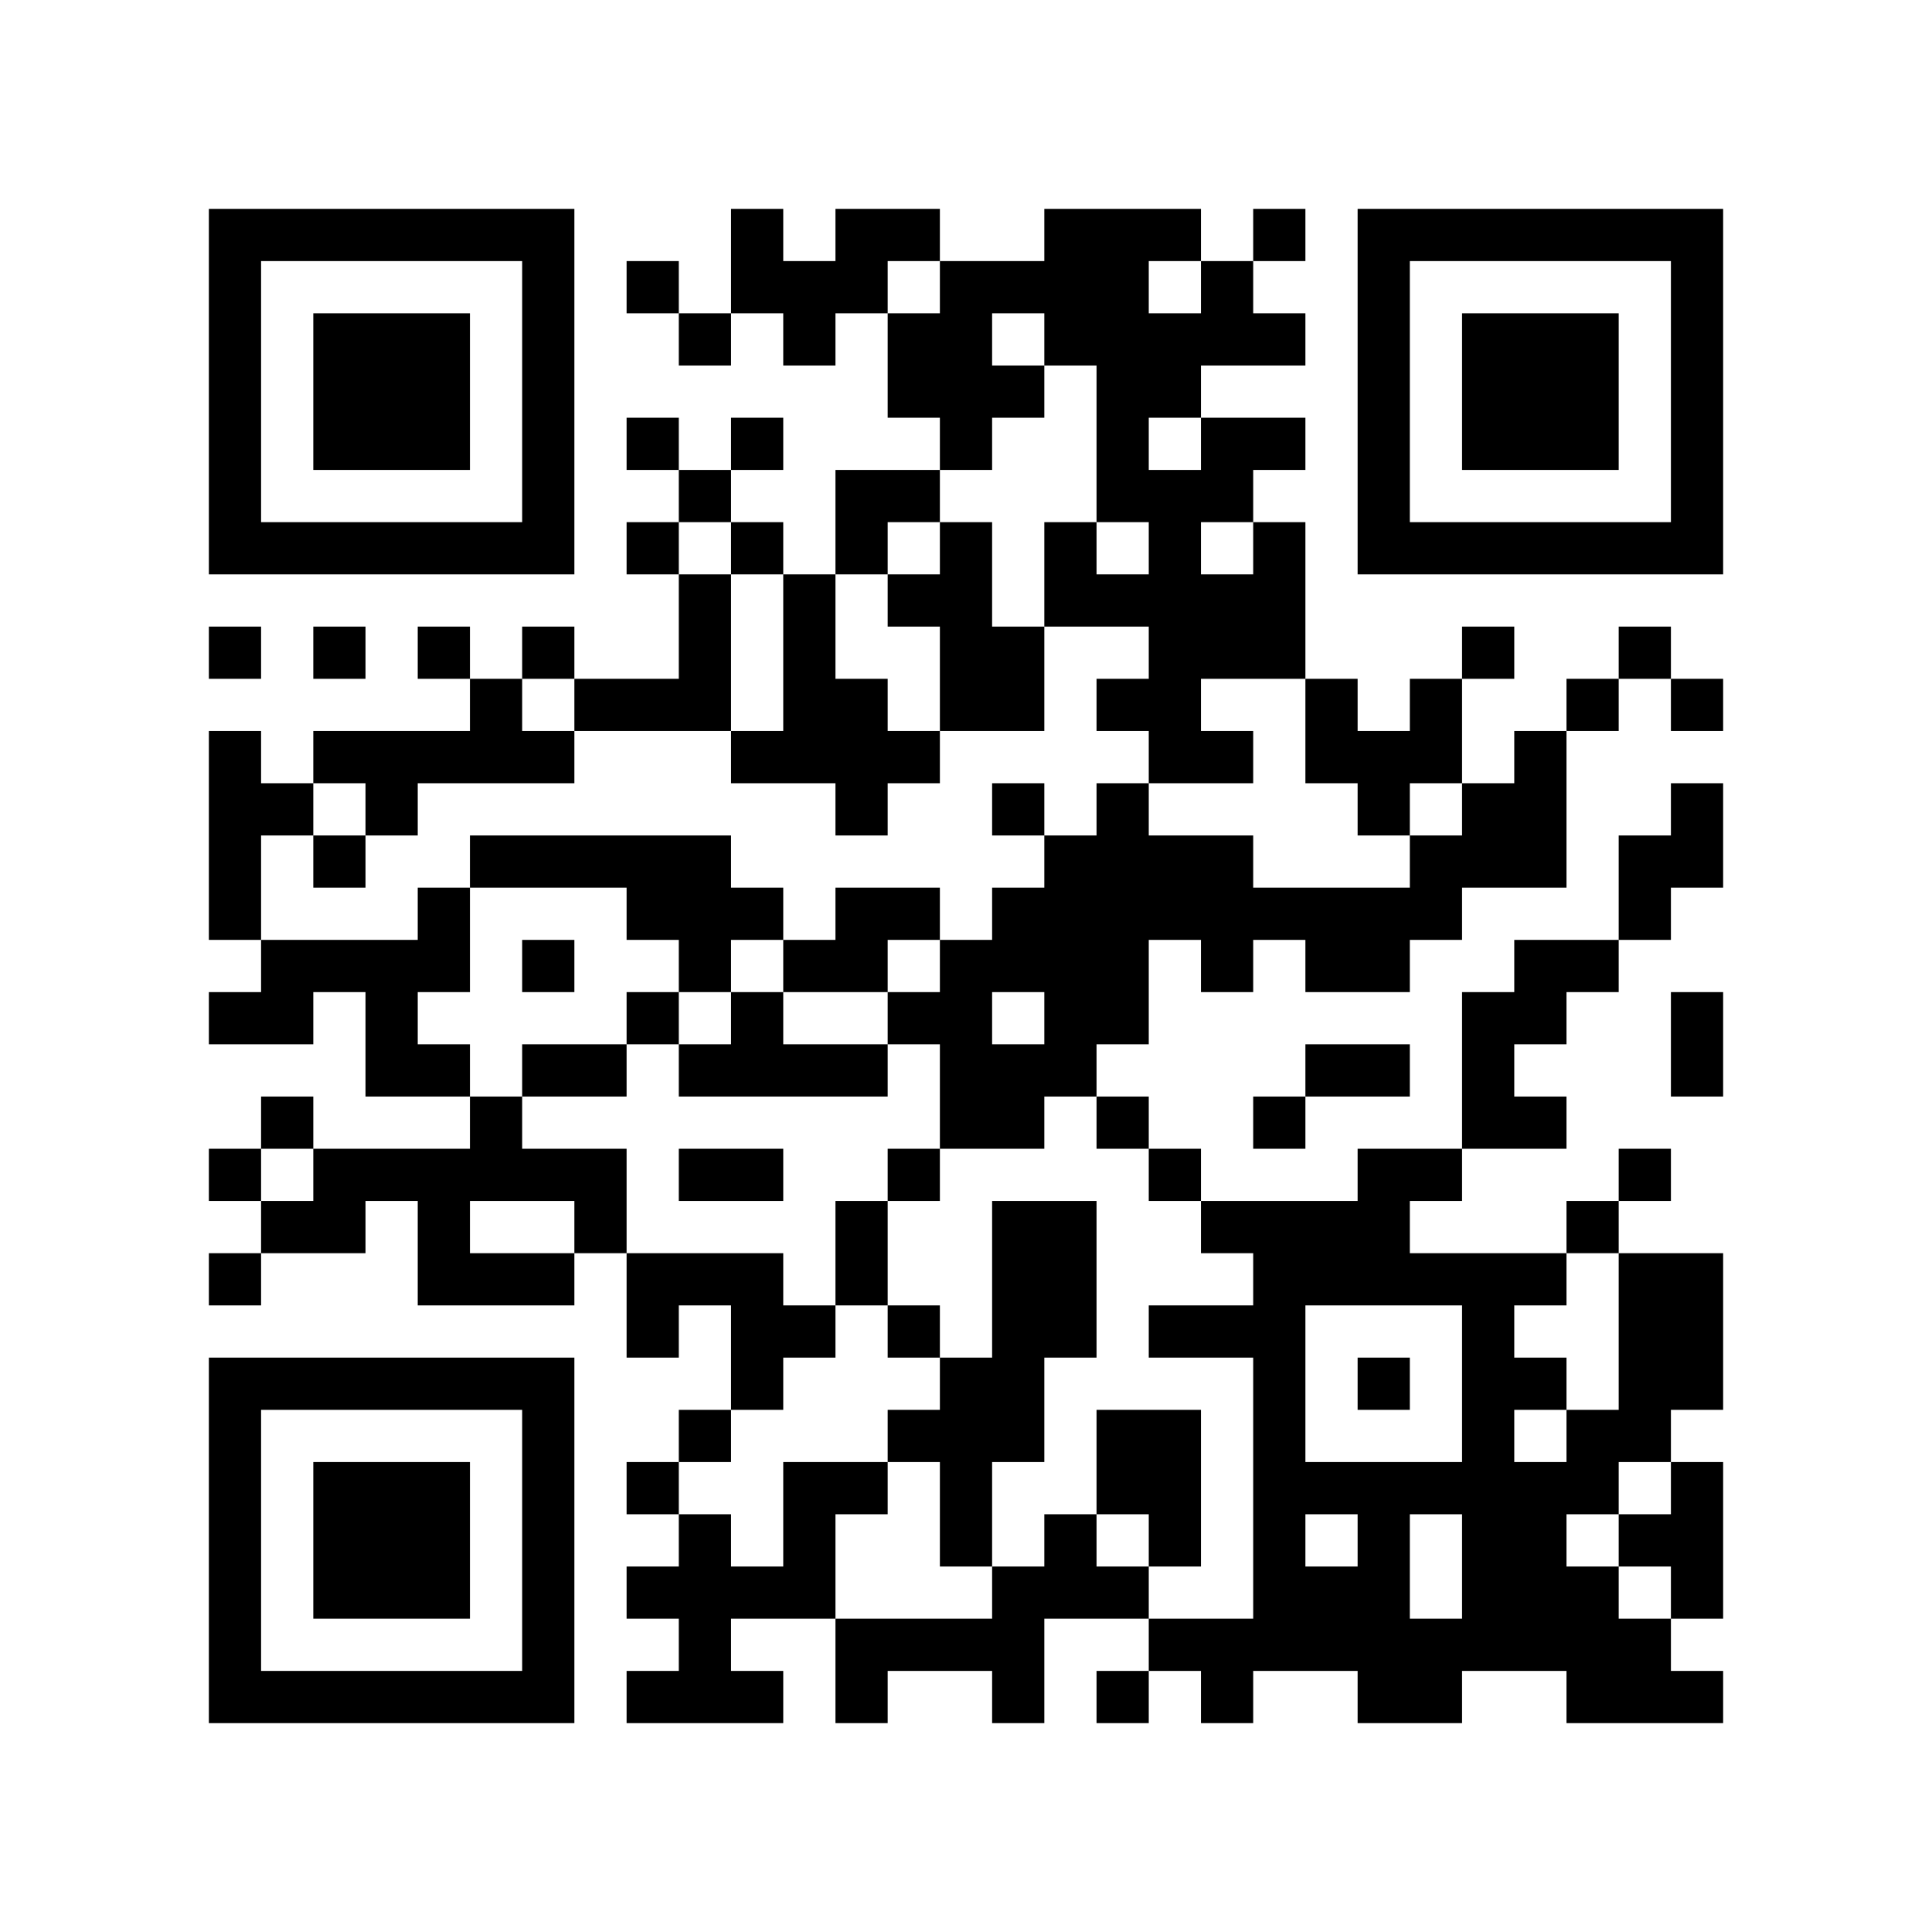
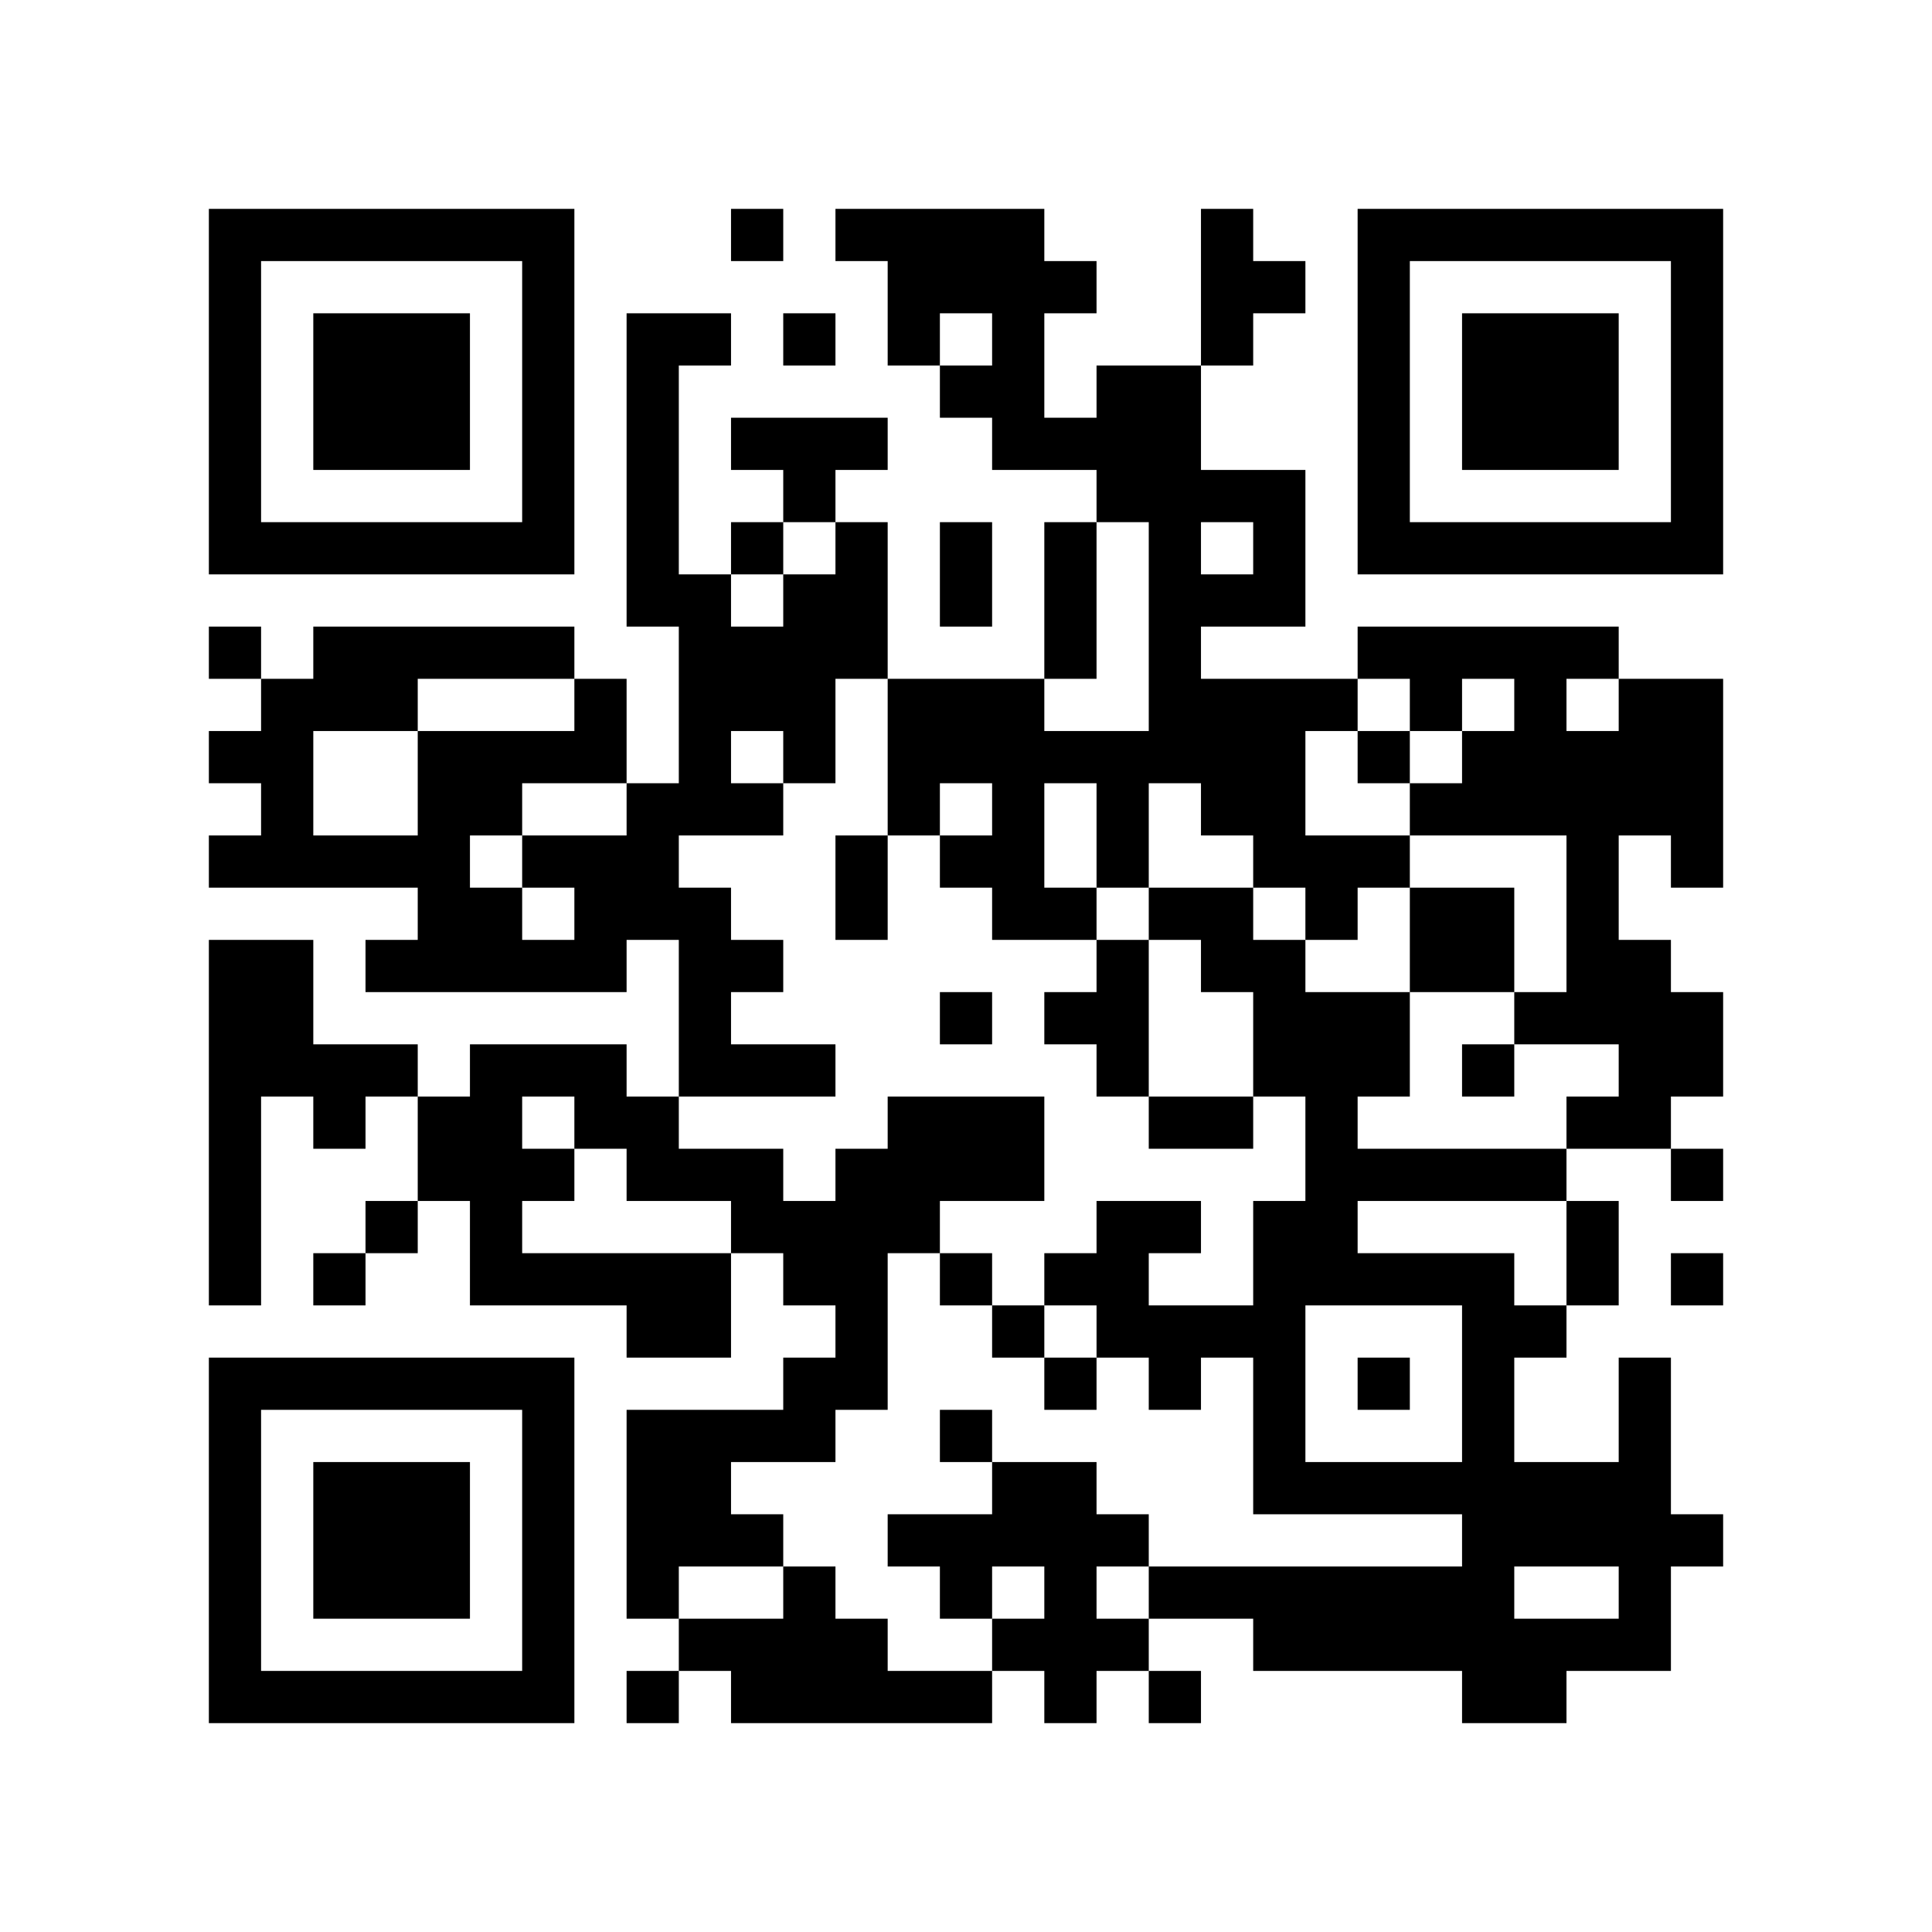
<svg xmlns="http://www.w3.org/2000/svg" width="37mm" height="37mm" version="1.1" viewBox="0 0 37 37">
  <rect fill="white" x="0" y="0" width="100%" height="100%" />
-   <path style="fill:#000000;fill-opacity:1;fill-rule:nonzero;stroke:none" d="M 24 29 L 24 30 L 25 30 L 25 29 z M 10 32 L 10 33 L 11 33 L 11 32 z M 23 8 L 23 9 L 24 9 L 24 8 z M 26 23 L 26 24 L 27 24 L 27 23 z M 24 11 L 24 12 L 25 12 L 25 11 z M 18 5 L 18 6 L 19 6 L 19 5 z M 5 32 L 5 33 L 6 33 L 6 32 z M 29 19 L 29 20 L 30 20 L 30 19 z M 7 6 L 7 7 L 8 7 L 8 6 z M 20 4 L 20 5 L 21 5 L 21 4 z M 10 27 L 10 28 L 11 28 L 11 27 z M 23 17 L 23 18 L 24 18 L 24 17 z M 21 17 L 21 18 L 22 18 L 22 17 z M 22 14 L 22 15 L 23 15 L 23 14 z M 12 16 L 12 17 L 13 17 L 13 16 z M 13 13 L 13 14 L 14 14 L 14 13 z M 27 13 L 27 14 L 28 14 L 28 13 z M 28 25 L 28 26 L 29 26 L 29 25 z M 18 12 L 18 13 L 19 13 L 19 12 z M 19 17 L 19 18 L 20 18 L 20 17 z M 17 17 L 17 18 L 18 18 L 18 17 z M 6 22 L 6 23 L 7 23 L 7 22 z M 30 27 L 30 28 L 31 28 L 31 27 z M 7 15 L 7 16 L 8 16 L 8 15 z M 31 10 L 31 11 L 32 11 L 32 10 z M 5 19 L 5 20 L 6 20 L 6 19 z M 32 5 L 32 6 L 33 6 L 33 5 z M 6 16 L 6 17 L 7 17 L 7 16 z M 20 11 L 20 12 L 21 12 L 21 11 z M 10 18 L 10 19 L 11 19 L 11 18 z M 24 25 L 24 26 L 25 26 L 25 25 z M 22 9 L 22 10 L 23 10 L 23 9 z M 21 28 L 21 29 L 22 29 L 22 28 z M 27 10 L 27 11 L 28 11 L 28 10 z M 13 24 L 13 25 L 14 25 L 14 24 z M 29 29 L 29 30 L 30 30 L 30 29 z M 15 30 L 15 31 L 16 31 L 16 30 z M 4 9 L 4 10 L 5 10 L 5 9 z M 28 6 L 28 7 L 29 7 L 29 6 z M 5 4 L 5 5 L 6 5 L 6 4 z M 29 7 L 29 8 L 30 8 L 30 7 z M 32 28 L 32 29 L 33 29 L 33 28 z M 9 14 L 9 15 L 10 15 L 10 14 z M 7 26 L 7 27 L 8 27 L 8 26 z M 10 5 L 10 6 L 11 6 L 11 5 z M 23 31 L 23 32 L 24 32 L 24 31 z M 9 24 L 9 25 L 10 25 L 10 24 z M 20 24 L 20 25 L 21 25 L 21 24 z M 10 31 L 10 32 L 11 32 L 11 31 z M 23 5 L 23 6 L 24 6 L 24 5 z M 21 21 L 21 22 L 22 22 L 22 21 z M 14 30 L 14 31 L 15 31 L 15 30 z M 19 23 L 19 24 L 20 24 L 20 23 z M 4 32 L 4 33 L 5 33 L 5 32 z M 16 24 L 16 25 L 17 25 L 17 24 z M 31 24 L 31 25 L 32 25 L 32 24 z M 29 8 L 29 9 L 30 9 L 30 8 z M 30 7 L 30 8 L 31 8 L 31 7 z M 8 28 L 8 29 L 9 29 L 9 28 z M 24 31 L 24 32 L 25 32 L 25 31 z M 10 22 L 10 23 L 11 23 L 11 22 z M 25 30 L 25 31 L 26 31 L 26 30 z M 27 24 L 27 25 L 28 25 L 28 24 z M 26 15 L 26 16 L 27 16 L 27 15 z M 15 12 L 15 13 L 16 13 L 16 12 z M 28 20 L 28 21 L 29 21 L 29 20 z M 18 11 L 18 12 L 19 12 L 19 11 z M 16 23 L 16 24 L 17 24 L 17 23 z M 17 22 L 17 23 L 18 23 L 18 22 z M 6 29 L 6 30 L 7 30 L 7 29 z M 7 8 L 7 9 L 8 9 L 8 8 z M 32 8 L 32 9 L 33 9 L 33 8 z M 9 10 L 9 11 L 10 11 L 10 10 z M 20 6 L 20 7 L 21 7 L 21 6 z M 21 7 L 21 8 L 22 8 L 22 7 z M 11 20 L 11 21 L 12 21 L 12 20 z M 24 12 L 24 13 L 25 13 L 25 12 z M 22 12 L 22 13 L 23 13 L 23 12 z M 25 17 L 25 18 L 26 18 L 26 17 z M 26 6 L 26 7 L 27 7 L 27 6 z M 12 24 L 12 25 L 13 25 L 13 24 z M 15 5 L 15 6 L 16 6 L 16 5 z M 28 27 L 28 28 L 29 28 L 29 27 z M 18 18 L 18 19 L 19 19 L 19 18 z M 16 14 L 16 15 L 17 15 L 17 14 z M 14 26 L 14 27 L 15 27 L 15 26 z M 29 26 L 29 27 L 30 27 L 30 26 z M 4 4 L 4 5 L 5 5 L 5 4 z M 8 18 L 8 19 L 9 19 L 9 18 z M 32 7 L 32 8 L 33 8 L 33 7 z M 6 14 L 6 15 L 7 15 L 7 14 z M 10 16 L 10 17 L 11 17 L 11 16 z M 8 24 L 8 25 L 9 25 L 9 24 z M 21 8 L 21 9 L 22 9 L 22 8 z M 11 13 L 11 14 L 12 14 L 12 13 z M 24 27 L 24 28 L 25 28 L 25 27 z M 22 7 L 22 8 L 23 8 L 23 7 z M 26 9 L 26 10 L 27 10 L 27 9 z M 27 4 L 27 5 L 28 5 L 28 4 z M 13 30 L 13 31 L 14 31 L 14 30 z M 18 21 L 18 22 L 19 22 L 19 21 z M 16 5 L 16 6 L 17 6 L 17 5 z M 19 24 L 19 25 L 20 25 L 20 24 z M 30 32 L 30 33 L 31 33 L 31 32 z M 28 8 L 28 9 L 29 9 L 29 8 z M 5 10 L 5 11 L 6 11 L 6 10 z M 32 30 L 32 31 L 33 31 L 33 30 z M 30 10 L 30 11 L 31 11 L 31 10 z M 7 28 L 7 29 L 8 29 L 8 28 z M 8 23 L 8 24 L 9 24 L 9 23 z M 9 22 L 9 23 L 10 23 L 10 22 z M 10 29 L 10 30 L 11 30 L 11 29 z M 21 27 L 21 28 L 22 28 L 22 27 z M 26 32 L 26 33 L 27 33 L 27 32 z M 24 8 L 24 9 L 25 9 L 25 8 z M 18 28 L 18 29 L 19 29 L 19 28 z M 15 25 L 15 26 L 16 26 L 16 25 z M 28 15 L 28 16 L 29 16 L 29 15 z M 18 6 L 18 7 L 19 7 L 19 6 z M 31 26 L 31 27 L 32 27 L 32 26 z M 29 14 L 29 15 L 30 15 L 30 14 z M 17 27 L 17 28 L 18 28 L 18 27 z M 6 32 L 6 33 L 7 33 L 7 32 z M 31 16 L 31 17 L 32 17 L 32 16 z M 8 30 L 8 31 L 9 31 L 9 30 z M 32 19 L 32 20 L 33 20 L 33 19 z M 20 17 L 20 18 L 21 18 L 21 17 z M 10 20 L 10 21 L 11 21 L 11 20 z M 25 28 L 25 29 L 26 29 L 26 28 z M 23 12 L 23 13 L 24 13 L 24 12 z M 12 13 L 12 14 L 13 14 L 13 13 z M 27 16 L 27 17 L 28 17 L 28 16 z M 19 30 L 19 31 L 20 31 L 20 30 z M 15 14 L 15 15 L 16 15 L 16 14 z M 16 17 L 16 18 L 17 18 L 17 17 z M 4 15 L 4 16 L 5 16 L 5 15 z M 7 10 L 7 11 L 8 11 L 8 10 z M 32 10 L 32 11 L 33 11 L 33 10 z M 21 5 L 21 6 L 22 6 L 22 5 z M 11 22 L 11 23 L 12 23 L 12 22 z M 22 10 L 22 11 L 23 11 L 23 10 z M 20 30 L 20 31 L 21 31 L 21 30 z M 26 4 L 26 5 L 27 5 L 27 4 z M 13 17 L 13 18 L 14 18 L 14 17 z M 14 14 L 14 15 L 15 15 L 15 14 z M 13 27 L 13 28 L 14 28 L 14 27 z M 28 29 L 28 30 L 29 30 L 29 29 z M 14 24 L 14 25 L 15 25 L 15 24 z M 29 24 L 29 25 L 30 25 L 30 24 z M 19 13 L 19 14 L 20 14 L 20 13 z M 15 29 L 15 30 L 16 30 L 16 29 z M 30 23 L 30 24 L 31 24 L 31 23 z M 4 6 L 4 7 L 5 7 L 5 6 z M 7 19 L 7 20 L 8 20 L 8 19 z M 8 12 L 8 13 L 9 13 L 9 12 z M 6 12 L 6 13 L 7 13 L 7 12 z M 10 6 L 10 7 L 11 7 L 11 6 z M 8 26 L 8 27 L 9 27 L 9 26 z M 24 21 L 24 22 L 25 22 L 25 21 z M 25 24 L 25 25 L 26 25 L 26 24 z M 21 32 L 21 33 L 22 33 L 22 32 z M 26 31 L 26 32 L 27 32 L 27 31 z M 22 31 L 22 32 L 23 32 L 23 31 z M 18 27 L 18 28 L 19 28 L 19 27 z M 19 26 L 19 27 L 20 27 L 20 26 z M 17 6 L 17 7 L 18 7 L 18 6 z M 30 30 L 30 31 L 31 31 L 31 30 z M 4 29 L 4 30 L 5 30 L 5 29 z M 28 10 L 28 11 L 29 11 L 29 10 z M 32 24 L 32 25 L 33 25 L 33 24 z M 6 7 L 6 8 L 7 8 L 7 7 z M 30 8 L 30 9 L 31 9 L 31 8 z M 7 30 L 7 31 L 8 31 L 8 30 z M 10 9 L 10 10 L 11 10 L 11 9 z M 24 28 L 24 29 L 25 29 L 25 28 z M 23 9 L 23 10 L 24 10 L 24 9 z M 26 22 L 26 23 L 27 23 L 27 22 z M 24 10 L 24 11 L 25 11 L 25 10 z M 22 22 L 22 23 L 23 23 L 23 22 z M 27 31 L 27 32 L 28 32 L 28 31 z M 12 8 L 12 9 L 13 9 L 13 8 z M 14 10 L 14 11 L 15 11 L 15 10 z M 16 20 L 16 21 L 17 21 L 17 20 z M 17 25 L 17 26 L 18 26 L 18 25 z M 6 30 L 6 31 L 7 31 L 7 30 z M 7 7 L 7 8 L 8 8 L 8 7 z M 8 8 L 8 9 L 9 9 L 9 8 z M 32 13 L 32 14 L 33 14 L 33 13 z M 20 19 L 20 20 L 21 20 L 21 19 z M 10 26 L 10 27 L 11 27 L 11 26 z M 23 14 L 23 15 L 24 15 L 24 14 z M 21 18 L 21 19 L 22 19 L 22 18 z M 24 17 L 24 18 L 25 18 L 25 17 z M 22 17 L 22 18 L 23 18 L 23 17 z M 14 5 L 14 6 L 15 6 L 15 5 z M 4 27 L 4 28 L 5 28 L 5 27 z M 28 24 L 28 25 L 29 25 L 29 24 z M 5 26 L 5 27 L 6 27 L 6 26 z M 29 21 L 29 22 L 30 22 L 30 21 z M 4 17 L 4 18 L 5 18 L 5 17 z M 8 7 L 8 8 L 9 8 L 9 7 z M 32 4 L 32 5 L 33 5 L 33 4 z M 20 10 L 20 11 L 21 11 L 21 10 z M 23 23 L 23 24 L 24 24 L 24 23 z M 21 11 L 21 12 L 22 12 L 22 11 z M 11 16 L 11 17 L 12 17 L 12 16 z M 24 24 L 24 25 L 25 25 L 25 24 z M 25 13 L 25 14 L 26 14 L 26 13 z M 26 10 L 26 11 L 27 11 L 27 10 z M 12 28 L 12 29 L 13 29 L 13 28 z M 28 31 L 28 32 L 29 32 L 29 31 z M 16 10 L 16 11 L 17 11 L 17 10 z M 14 22 L 14 23 L 15 23 L 15 22 z M 29 30 L 29 31 L 30 31 L 30 30 z M 19 15 L 19 16 L 20 16 L 20 15 z M 17 11 L 17 12 L 18 12 L 18 11 z M 4 8 L 4 9 L 5 9 L 5 8 z M 16 32 L 16 33 L 17 33 L 17 32 z M 31 32 L 31 33 L 32 33 L 32 32 z M 8 14 L 8 15 L 9 15 L 9 14 z M 6 10 L 6 11 L 7 11 L 7 10 z M 10 4 L 10 5 L 11 5 L 11 4 z M 8 20 L 8 21 L 9 21 L 9 20 z M 24 23 L 24 24 L 25 24 L 25 23 z M 20 23 L 20 24 L 21 24 L 21 23 z M 10 30 L 10 31 L 11 31 L 11 30 z M 26 29 L 26 30 L 27 30 L 27 29 z M 22 29 L 22 30 L 23 30 L 23 29 z M 27 32 L 27 33 L 28 33 L 28 32 z M 19 20 L 19 21 L 20 21 L 20 20 z M 17 4 L 17 5 L 18 5 L 18 4 z M 15 20 L 15 21 L 16 21 L 16 20 z M 30 28 L 30 29 L 31 29 L 31 28 z M 4 31 L 4 32 L 5 32 L 5 31 z M 28 12 L 28 13 L 29 13 L 29 12 z M 16 31 L 16 32 L 17 32 L 17 31 z M 31 25 L 31 26 L 32 26 L 32 25 z M 32 26 L 32 27 L 33 27 L 33 26 z M 30 6 L 30 7 L 31 7 L 31 6 z M 7 32 L 7 33 L 8 33 L 8 32 z M 32 16 L 32 17 L 33 17 L 33 16 z M 24 30 L 24 31 L 25 31 L 25 30 z M 25 31 L 25 32 L 26 32 L 26 31 z M 23 11 L 23 12 L 24 12 L 24 11 z M 21 15 L 21 16 L 22 16 L 22 15 z M 26 20 L 26 21 L 27 21 L 27 20 z M 24 4 L 24 5 L 25 5 L 25 4 z M 12 10 L 12 11 L 13 11 L 13 10 z M 26 14 L 26 15 L 27 15 L 27 14 z M 13 11 L 13 12 L 14 12 L 14 11 z M 14 8 L 14 9 L 15 9 L 15 8 z M 15 13 L 15 14 L 16 14 L 16 13 z M 4 22 L 4 23 L 5 23 L 5 22 z M 28 19 L 28 20 L 29 20 L 29 19 z M 18 10 L 18 11 L 19 11 L 19 10 z M 5 23 L 5 24 L 6 24 L 6 23 z M 29 18 L 29 19 L 30 19 L 30 18 z M 6 28 L 6 29 L 7 29 L 7 28 z M 4 12 L 4 13 L 5 13 L 5 12 z M 31 4 L 31 5 L 32 5 L 32 4 z M 8 10 L 8 11 L 9 11 L 9 10 z M 32 15 L 32 16 L 33 16 L 33 15 z M 20 5 L 20 6 L 21 6 L 21 5 z M 10 24 L 10 25 L 11 25 L 11 24 z M 23 16 L 23 17 L 24 17 L 24 16 z M 21 16 L 21 17 L 22 17 L 22 16 z M 27 22 L 27 23 L 28 23 L 28 22 z M 25 18 L 25 19 L 26 19 L 26 18 z M 12 17 L 12 18 L 13 18 L 13 17 z M 26 17 L 26 18 L 27 18 L 27 17 z M 13 12 L 13 13 L 14 13 L 14 12 z M 14 19 L 14 20 L 15 20 L 15 19 z M 15 18 L 15 19 L 16 19 L 16 18 z M 13 22 L 13 23 L 14 23 L 14 22 z M 28 26 L 28 27 L 29 27 L 29 26 z M 18 13 L 18 14 L 19 14 L 19 13 z M 16 13 L 16 14 L 17 14 L 17 13 z M 6 23 L 6 24 L 7 24 L 7 23 z M 4 19 L 4 20 L 5 20 L 5 19 z M 7 14 L 7 15 L 8 15 L 8 14 z M 31 29 L 31 30 L 32 30 L 32 29 z M 5 18 L 5 19 L 6 19 L 6 18 z M 8 17 L 8 18 L 9 18 L 9 17 z M 32 6 L 32 7 L 33 7 L 33 6 z M 9 4 L 9 5 L 10 5 L 10 4 z M 7 20 L 7 21 L 8 21 L 8 20 z M 23 25 L 23 26 L 24 26 L 24 25 z M 21 9 L 21 10 L 22 10 L 22 9 z M 24 26 L 24 27 L 25 27 L 25 26 z M 22 6 L 22 7 L 23 7 L 23 6 z M 26 8 L 26 9 L 27 9 L 27 8 z M 12 30 L 12 31 L 13 31 L 13 30 z M 15 11 L 15 12 L 16 12 L 16 11 z M 13 31 L 13 32 L 14 32 L 14 31 z M 18 20 L 18 21 L 19 21 L 19 20 z M 16 4 L 16 5 L 17 5 L 17 4 z M 14 20 L 14 21 L 15 21 L 15 20 z M 29 28 L 29 29 L 30 29 L 30 28 z M 19 25 L 19 26 L 20 26 L 20 25 z M 17 9 L 17 10 L 18 10 L 18 9 z M 4 10 L 4 11 L 5 11 L 5 10 z M 28 7 L 28 8 L 29 8 L 29 7 z M 29 6 L 29 7 L 30 7 L 30 6 z M 32 29 L 32 30 L 33 30 L 33 29 z M 6 8 L 6 9 L 7 9 L 7 8 z M 9 13 L 9 14 L 10 14 L 10 13 z M 7 29 L 7 30 L 8 30 L 8 29 z M 10 10 L 10 11 L 11 11 L 11 10 z M 8 22 L 8 23 L 9 23 L 9 22 z M 20 25 L 20 26 L 21 26 L 21 25 z M 10 28 L 10 29 L 11 29 L 11 28 z M 25 20 L 25 21 L 26 21 L 26 20 z M 22 27 L 22 28 L 23 28 L 23 27 z M 12 5 L 12 6 L 13 6 L 13 5 z M 13 32 L 13 33 L 14 33 L 14 32 z M 18 31 L 18 32 L 19 32 L 19 31 z M 31 27 L 31 28 L 32 28 L 32 27 z M 29 15 L 29 16 L 30 16 L 30 15 z M 32 20 L 32 21 L 33 21 L 33 20 z M 30 4 L 30 5 L 31 5 L 31 4 z M 31 17 L 31 18 L 32 18 L 32 17 z M 8 29 L 8 30 L 9 30 L 9 29 z M 9 32 L 9 33 L 10 33 L 10 32 z M 20 16 L 20 17 L 21 17 L 21 16 z M 21 13 L 21 14 L 22 14 L 22 13 z M 26 26 L 26 27 L 27 27 L 27 26 z M 24 6 L 24 7 L 25 7 L 25 6 z M 13 9 L 13 10 L 14 10 L 14 9 z M 27 17 L 27 18 L 28 18 L 28 17 z M 19 31 L 19 32 L 20 32 L 20 31 z M 4 24 L 4 25 L 5 25 L 5 24 z M 28 21 L 28 22 L 29 22 L 29 21 z M 18 8 L 18 9 L 19 9 L 19 8 z M 5 21 L 5 22 L 6 22 L 6 21 z M 29 16 L 29 17 L 30 17 L 30 16 z M 19 5 L 19 6 L 20 6 L 20 5 z M 6 26 L 6 27 L 7 27 L 7 26 z M 4 14 L 4 15 L 5 15 L 5 14 z M 5 15 L 5 16 L 6 16 L 6 15 z M 8 4 L 8 5 L 9 5 L 9 4 z M 32 9 L 32 10 L 33 10 L 33 9 z M 10 14 L 10 15 L 11 15 L 11 14 z M 23 18 L 23 19 L 24 19 L 24 18 z M 21 6 L 21 7 L 22 7 L 22 6 z M 11 23 L 11 24 L 12 24 L 12 23 z M 22 13 L 22 14 L 23 14 L 23 13 z M 20 29 L 20 30 L 21 30 L 21 29 z M 12 19 L 12 20 L 13 20 L 13 19 z M 26 7 L 26 8 L 27 8 L 27 7 z M 13 18 L 13 19 L 14 19 L 14 18 z M 27 14 L 27 15 L 28 15 L 28 14 z M 14 17 L 14 18 L 15 18 L 15 17 z M 12 25 L 12 26 L 13 26 L 13 25 z M 13 20 L 13 21 L 14 21 L 14 20 z M 28 28 L 28 29 L 29 29 L 29 28 z M 18 19 L 18 20 L 19 20 L 19 19 z M 16 15 L 16 16 L 17 16 L 17 15 z M 19 18 L 19 19 L 20 19 L 20 18 z M 17 14 L 17 15 L 18 15 L 18 14 z M 4 5 L 4 6 L 5 6 L 5 5 z M 31 31 L 31 32 L 32 32 L 32 31 z M 32 32 L 32 33 L 33 33 L 33 32 z M 7 22 L 7 23 L 8 23 L 8 22 z M 22 4 L 22 5 L 23 5 L 23 4 z M 20 20 L 20 21 L 21 21 L 21 20 z M 26 30 L 26 31 L 27 31 L 27 30 z M 12 32 L 12 33 L 13 33 L 13 32 z M 13 29 L 13 30 L 14 30 L 14 29 z M 18 26 L 18 27 L 19 27 L 19 26 z M 19 27 L 19 28 L 20 28 L 20 27 z M 17 7 L 17 8 L 18 8 L 18 7 z M 4 28 L 4 29 L 5 29 L 5 28 z M 16 28 L 16 29 L 17 29 L 17 28 z M 29 4 L 29 5 L 30 5 L 30 4 z M 6 6 L 6 7 L 7 7 L 7 6 z M 10 8 L 10 9 L 11 9 L 11 8 z M 8 32 L 8 33 L 9 33 L 9 32 z M 23 32 L 23 33 L 24 33 L 24 32 z M 9 21 L 9 22 L 10 22 L 10 21 z M 23 6 L 23 7 L 24 7 L 24 6 z M 22 25 L 22 26 L 23 26 L 23 25 z M 27 28 L 27 29 L 28 29 L 28 28 z M 13 6 L 13 7 L 14 7 L 14 6 z M 18 29 L 18 30 L 19 30 L 19 29 z M 19 32 L 19 33 L 20 33 L 20 32 z M 28 16 L 28 17 L 29 17 L 29 16 z M 18 7 L 18 8 L 19 8 L 19 7 z M 30 18 L 30 19 L 31 19 L 31 18 z M 7 4 L 7 5 L 8 5 L 8 4 z M 20 18 L 20 19 L 21 19 L 21 18 z M 21 19 L 21 20 L 22 20 L 22 19 z M 26 24 L 26 25 L 27 25 L 27 24 z M 22 16 L 22 17 L 23 17 L 23 16 z M 26 18 L 26 19 L 27 19 L 27 18 z M 14 4 L 14 5 L 15 5 L 15 4 z M 4 26 L 4 27 L 5 27 L 5 26 z M 16 18 L 16 19 L 17 19 L 17 18 z M 19 7 L 19 8 L 20 8 L 20 7 z M 17 19 L 17 20 L 18 20 L 18 19 z M 30 13 L 30 14 L 31 14 L 31 13 z M 4 16 L 4 17 L 5 17 L 5 16 z M 8 6 L 8 7 L 9 7 L 9 6 z M 6 18 L 6 19 L 7 19 L 7 18 z M 10 12 L 10 13 L 11 13 L 11 12 z M 21 4 L 21 5 L 22 5 L 22 4 z M 22 11 L 22 12 L 23 12 L 23 11 z M 25 14 L 25 15 L 26 15 L 26 14 z M 21 30 L 21 31 L 22 31 L 22 30 z M 26 5 L 26 6 L 27 6 L 27 5 z M 13 16 L 13 17 L 14 17 L 14 16 z M 15 6 L 15 7 L 16 7 L 16 6 z M 28 30 L 28 31 L 29 31 L 29 30 z M 16 9 L 16 10 L 17 10 L 17 9 z M 14 25 L 14 26 L 15 26 L 15 25 z M 29 31 L 29 32 L 30 32 L 30 31 z M 19 12 L 19 13 L 20 13 L 20 12 z M 15 28 L 15 29 L 16 29 L 16 28 z M 4 7 L 4 8 L 5 8 L 5 7 z M 28 4 L 28 5 L 29 5 L 29 4 z M 7 18 L 7 19 L 8 19 L 8 18 z M 9 16 L 9 17 L 10 17 L 10 16 z M 10 7 L 10 8 L 11 8 L 11 7 z M 9 26 L 9 27 L 10 27 L 10 26 z M 25 23 L 25 24 L 26 24 L 26 23 z M 26 28 L 26 29 L 27 29 L 27 28 z M 22 28 L 22 29 L 23 29 L 23 28 z M 14 32 L 14 33 L 15 33 L 15 32 z M 19 21 L 19 22 L 20 22 L 20 21 z M 30 31 L 30 32 L 31 32 L 31 31 z M 4 30 L 4 31 L 5 31 L 5 30 z M 31 22 L 31 23 L 32 23 L 32 22 z M 29 10 L 29 11 L 30 11 L 30 10 z M 17 31 L 17 32 L 18 32 L 18 31 z M 32 25 L 32 26 L 33 26 L 33 25 z M 6 4 L 6 5 L 7 5 L 7 4 z M 31 12 L 31 13 L 32 13 L 32 12 z" id="qr-path" />
+   <path style="fill:#000000;fill-opacity:1;fill-rule:nonzero;stroke:none" d="M 10 32 L 10 33 L 11 33 L 11 32 z M 21 24 L 21 25 L 22 25 L 22 24 z M 24 11 L 24 12 L 25 12 L 25 11 z M 22 23 L 22 24 L 23 24 L 23 23 z M 27 30 L 27 31 L 28 31 L 28 30 z M 12 9 L 12 10 L 13 10 L 13 9 z M 15 26 L 15 27 L 16 27 L 16 26 z M 4 21 L 4 22 L 5 22 L 5 21 z M 28 18 L 28 19 L 29 19 L 29 18 z M 18 5 L 18 6 L 19 6 L 19 5 z M 5 32 L 5 33 L 6 33 L 6 32 z M 29 19 L 29 20 L 30 20 L 30 19 z M 19 8 L 19 9 L 20 9 L 20 8 z M 30 16 L 30 17 L 31 17 L 31 16 z M 7 6 L 7 7 L 8 7 L 8 6 z M 32 14 L 32 15 L 33 15 L 33 14 z M 10 27 L 10 28 L 11 28 L 11 27 z M 23 17 L 23 18 L 24 18 L 24 17 z M 24 18 L 24 19 L 25 19 L 25 18 z M 22 14 L 22 15 L 23 15 L 23 14 z M 25 19 L 25 20 L 26 20 L 26 19 z M 12 16 L 12 17 L 13 17 L 13 16 z M 26 16 L 26 17 L 27 17 L 27 16 z M 13 13 L 13 14 L 14 14 L 14 13 z M 27 13 L 27 14 L 28 14 L 28 13 z M 14 18 L 14 19 L 15 19 L 15 18 z M 12 22 L 12 23 L 13 23 L 13 22 z M 28 25 L 28 26 L 29 26 L 29 25 z M 16 12 L 16 13 L 17 13 L 17 12 z M 19 17 L 19 18 L 20 18 L 20 17 z M 4 18 L 4 19 L 5 19 L 5 18 z M 31 10 L 31 11 L 32 11 L 32 10 z M 5 19 L 5 20 L 6 20 L 6 19 z M 8 16 L 8 17 L 9 17 L 9 16 z M 32 5 L 32 6 L 33 6 L 33 5 z M 6 16 L 6 17 L 7 17 L 7 16 z M 20 11 L 20 12 L 21 12 L 21 11 z M 10 18 L 10 19 L 11 19 L 11 18 z M 24 25 L 24 26 L 25 26 L 25 25 z M 22 9 L 22 10 L 23 10 L 23 9 z M 27 10 L 27 11 L 28 11 L 28 10 z M 14 13 L 14 14 L 15 14 L 15 13 z M 12 29 L 12 30 L 13 30 L 13 29 z M 15 8 L 15 9 L 16 9 L 16 8 z M 13 24 L 13 25 L 14 25 L 14 24 z M 28 32 L 28 33 L 29 33 L 29 32 z M 16 11 L 16 12 L 17 12 L 17 11 z M 14 23 L 14 24 L 15 24 L 15 23 z M 29 29 L 29 30 L 30 30 L 30 29 z M 19 14 L 19 15 L 20 15 L 20 14 z M 15 30 L 15 31 L 16 31 L 16 30 z M 4 9 L 4 10 L 5 10 L 5 9 z M 28 6 L 28 7 L 29 7 L 29 6 z M 5 4 L 5 5 L 6 5 L 6 4 z M 29 7 L 29 8 L 30 8 L 30 7 z M 8 15 L 8 16 L 9 16 L 9 15 z M 9 14 L 9 15 L 10 15 L 10 14 z M 7 26 L 7 27 L 8 27 L 8 26 z M 10 5 L 10 6 L 11 6 L 11 5 z M 8 21 L 8 22 L 9 22 L 9 21 z M 9 24 L 9 25 L 10 25 L 10 24 z M 20 24 L 20 25 L 21 25 L 21 24 z M 10 31 L 10 32 L 11 32 L 11 31 z M 25 21 L 25 22 L 26 22 L 26 21 z M 23 5 L 23 6 L 24 6 L 24 5 z M 22 26 L 22 27 L 23 27 L 23 26 z M 18 30 L 18 31 L 19 31 L 19 30 z M 15 23 L 15 24 L 16 24 L 16 23 z M 30 29 L 30 30 L 31 30 L 31 29 z M 4 32 L 4 33 L 5 33 L 5 32 z M 16 24 L 16 25 L 17 25 L 17 24 z M 29 8 L 29 9 L 30 9 L 30 8 z M 17 29 L 17 30 L 18 30 L 18 29 z M 30 7 L 30 8 L 31 8 L 31 7 z M 31 14 L 31 15 L 32 15 L 32 14 z M 8 28 L 8 29 L 9 29 L 9 28 z M 24 31 L 24 32 L 25 32 L 25 31 z M 10 22 L 10 23 L 11 23 L 11 22 z M 25 30 L 25 31 L 26 31 L 26 30 z M 21 14 L 21 15 L 22 15 L 22 14 z M 24 5 L 24 6 L 25 6 L 25 5 z M 22 21 L 22 22 L 23 22 L 23 21 z M 27 24 L 27 25 L 28 25 L 28 24 z M 12 11 L 12 12 L 13 12 L 13 11 z M 19 28 L 19 29 L 20 29 L 20 28 z M 15 12 L 15 13 L 16 13 L 16 12 z M 4 23 L 4 24 L 5 24 L 5 23 z M 28 20 L 28 21 L 29 21 L 29 20 z M 18 11 L 18 12 L 19 12 L 19 11 z M 16 23 L 16 24 L 17 24 L 17 23 z M 17 22 L 17 23 L 18 23 L 18 22 z M 6 29 L 6 30 L 7 30 L 7 29 z M 30 14 L 30 15 L 31 15 L 31 14 z M 7 8 L 7 9 L 8 9 L 8 8 z M 32 8 L 32 9 L 33 9 L 33 8 z M 9 10 L 9 11 L 10 11 L 10 10 z M 21 7 L 21 8 L 22 8 L 22 7 z M 11 20 L 11 21 L 12 21 L 12 20 z M 22 12 L 22 13 L 23 13 L 23 12 z M 20 28 L 20 29 L 21 29 L 21 28 z M 25 17 L 25 18 L 26 18 L 26 17 z M 26 6 L 26 7 L 27 7 L 27 6 z M 13 19 L 13 20 L 14 20 L 14 19 z M 27 15 L 27 16 L 28 16 L 28 15 z M 12 24 L 12 25 L 13 25 L 13 24 z M 28 27 L 28 28 L 29 28 L 29 27 z M 17 15 L 17 16 L 18 16 L 18 15 z M 6 20 L 6 21 L 7 21 L 7 20 z M 4 4 L 4 5 L 5 5 L 5 4 z M 31 28 L 31 29 L 32 29 L 32 28 z M 8 18 L 8 19 L 9 19 L 9 18 z M 32 7 L 32 8 L 33 8 L 33 7 z M 7 23 L 7 24 L 8 24 L 8 23 z M 10 16 L 10 17 L 11 17 L 11 16 z M 21 8 L 21 9 L 22 9 L 22 8 z M 11 13 L 11 14 L 12 14 L 12 13 z M 24 27 L 24 28 L 25 28 L 25 27 z M 22 7 L 22 8 L 23 8 L 23 7 z M 26 9 L 26 10 L 27 10 L 27 9 z M 27 4 L 27 5 L 28 5 L 28 4 z M 18 21 L 18 22 L 19 22 L 19 21 z M 15 32 L 15 33 L 16 33 L 16 32 z M 28 8 L 28 9 L 29 9 L 29 8 z M 31 21 L 31 22 L 32 22 L 32 21 z M 5 10 L 5 11 L 6 11 L 6 10 z M 30 10 L 30 11 L 31 11 L 31 10 z M 9 12 L 9 13 L 10 13 L 10 12 z M 7 28 L 7 29 L 8 29 L 8 28 z M 9 22 L 9 23 L 10 23 L 10 22 z M 20 26 L 20 27 L 21 27 L 21 26 z M 10 29 L 10 30 L 11 30 L 11 29 z M 12 6 L 12 7 L 13 7 L 13 6 z M 28 15 L 28 16 L 29 16 L 29 15 z M 16 26 L 16 27 L 17 27 L 17 26 z M 31 26 L 31 27 L 32 27 L 32 26 z M 29 14 L 29 15 L 30 15 L 30 14 z M 6 32 L 6 33 L 7 33 L 7 32 z M 8 30 L 8 31 L 9 31 L 9 30 z M 32 19 L 32 20 L 33 20 L 33 19 z M 20 17 L 20 18 L 21 18 L 21 17 z M 10 20 L 10 21 L 11 21 L 11 20 z M 25 28 L 25 29 L 26 29 L 26 28 z M 15 14 L 15 15 L 16 15 L 16 14 z M 28 22 L 28 23 L 29 23 L 29 22 z M 16 17 L 16 18 L 17 18 L 17 17 z M 5 20 L 5 21 L 6 21 L 6 20 z M 19 4 L 19 5 L 20 5 L 20 4 z M 30 12 L 30 13 L 31 13 L 31 12 z M 7 10 L 7 11 L 8 11 L 8 10 z M 5 14 L 5 15 L 6 15 L 6 14 z M 32 10 L 32 11 L 33 11 L 33 10 z M 20 8 L 20 9 L 21 9 L 21 8 z M 23 21 L 23 22 L 24 22 L 24 21 z M 24 14 L 24 15 L 25 15 L 25 14 z M 22 10 L 22 11 L 23 11 L 23 10 z M 20 30 L 20 31 L 21 31 L 21 30 z M 21 31 L 21 32 L 22 32 L 22 31 z M 26 4 L 26 5 L 27 5 L 27 4 z M 13 17 L 13 18 L 14 18 L 14 17 z M 13 27 L 13 28 L 14 28 L 14 27 z M 28 29 L 28 30 L 29 30 L 29 29 z M 18 16 L 18 17 L 19 17 L 19 16 z M 16 8 L 16 9 L 17 9 L 17 8 z M 19 13 L 19 14 L 20 14 L 20 13 z M 17 13 L 17 14 L 18 14 L 18 13 z M 30 23 L 30 24 L 31 24 L 31 23 z M 4 6 L 4 7 L 5 7 L 5 6 z M 31 30 L 31 31 L 32 31 L 32 30 z M 8 12 L 8 13 L 9 13 L 9 12 z M 6 12 L 6 13 L 7 13 L 7 12 z M 9 17 L 9 18 L 10 18 L 10 17 z M 10 6 L 10 7 L 11 7 L 11 6 z M 8 26 L 8 27 L 9 27 L 9 26 z M 25 24 L 25 25 L 26 25 L 26 24 z M 26 31 L 26 32 L 27 32 L 27 31 z M 13 28 L 13 29 L 14 29 L 14 28 z M 18 27 L 18 28 L 19 28 L 19 27 z M 17 6 L 17 7 L 18 7 L 18 6 z M 4 29 L 4 30 L 5 30 L 5 29 z M 28 10 L 28 11 L 29 11 L 29 10 z M 17 32 L 17 33 L 18 33 L 18 32 z M 32 24 L 32 25 L 33 25 L 33 24 z M 6 7 L 6 8 L 7 8 L 7 7 z M 30 8 L 30 9 L 31 9 L 31 8 z M 7 30 L 7 31 L 8 31 L 8 30 z M 31 13 L 31 14 L 32 14 L 32 13 z M 10 9 L 10 10 L 11 10 L 11 9 z M 9 20 L 9 21 L 10 21 L 10 20 z M 24 28 L 24 29 L 25 29 L 25 28 z M 20 12 L 20 13 L 21 13 L 21 12 z M 23 9 L 23 10 L 24 10 L 24 9 z M 21 25 L 21 26 L 22 26 L 22 25 z M 26 22 L 26 23 L 27 23 L 27 22 z M 24 10 L 24 11 L 25 11 L 25 10 z M 27 31 L 27 32 L 28 32 L 28 31 z M 12 8 L 12 9 L 13 9 L 13 8 z M 14 10 L 14 11 L 15 11 L 15 10 z M 15 27 L 15 28 L 16 28 L 16 27 z M 4 20 L 4 21 L 5 21 L 5 20 z M 28 17 L 28 18 L 29 18 L 29 17 z M 18 4 L 18 5 L 19 5 L 19 4 z M 29 12 L 29 13 L 30 13 L 30 12 z M 6 30 L 6 31 L 7 31 L 7 30 z M 30 19 L 30 20 L 31 20 L 31 19 z M 7 7 L 7 8 L 8 8 L 8 7 z M 31 18 L 31 19 L 32 19 L 32 18 z M 8 8 L 8 9 L 9 9 L 9 8 z M 32 13 L 32 14 L 33 14 L 33 13 z M 20 19 L 20 20 L 21 20 L 21 19 z M 10 26 L 10 27 L 11 27 L 11 26 z M 23 14 L 23 15 L 24 15 L 24 14 z M 21 18 L 21 19 L 22 19 L 22 18 z M 22 17 L 22 18 L 23 18 L 23 17 z M 12 15 L 12 16 L 13 16 L 13 15 z M 26 19 L 26 20 L 27 20 L 27 19 z M 13 14 L 13 15 L 14 15 L 14 14 z M 27 18 L 27 19 L 28 19 L 28 18 z M 12 21 L 12 22 L 13 22 L 13 21 z M 4 27 L 4 28 L 5 28 L 5 27 z M 28 24 L 28 25 L 29 25 L 29 24 z M 5 26 L 5 27 L 6 27 L 6 26 z M 19 6 L 19 7 L 20 7 L 20 6 z M 7 12 L 7 13 L 8 13 L 8 12 z M 8 7 L 8 8 L 9 8 L 9 7 z M 32 4 L 32 5 L 33 5 L 33 4 z M 20 10 L 20 11 L 21 11 L 21 10 z M 11 16 L 11 17 L 12 17 L 12 16 z M 24 24 L 24 25 L 25 25 L 25 24 z M 22 8 L 22 9 L 23 9 L 23 8 z M 20 32 L 20 33 L 21 33 L 21 32 z M 25 13 L 25 14 L 26 14 L 26 13 z M 21 29 L 21 30 L 22 30 L 22 29 z M 26 10 L 26 11 L 27 11 L 27 10 z M 14 12 L 14 13 L 15 13 L 15 12 z M 12 28 L 12 29 L 13 29 L 13 28 z M 15 9 L 15 10 L 16 10 L 16 9 z M 13 25 L 13 26 L 14 26 L 14 25 z M 28 31 L 28 32 L 29 32 L 29 31 z M 18 22 L 18 23 L 19 23 L 19 22 z M 16 10 L 16 11 L 17 11 L 17 10 z M 14 22 L 14 23 L 15 23 L 15 22 z M 19 15 L 19 16 L 20 16 L 20 15 z M 15 31 L 15 32 L 16 32 L 16 31 z M 30 21 L 30 22 L 31 22 L 31 21 z M 4 8 L 4 9 L 5 9 L 5 8 z M 16 32 L 16 33 L 17 33 L 17 32 z M 8 14 L 8 15 L 9 15 L 9 14 z M 6 10 L 6 11 L 7 11 L 7 10 z M 9 15 L 9 16 L 10 16 L 10 15 z M 10 4 L 10 5 L 11 5 L 11 4 z M 24 23 L 24 24 L 25 24 L 25 23 z M 10 30 L 10 31 L 11 31 L 11 30 z M 25 22 L 25 23 L 26 23 L 26 22 z M 17 4 L 17 5 L 18 5 L 18 4 z M 15 20 L 15 21 L 16 21 L 16 20 z M 30 28 L 30 29 L 31 29 L 31 28 z M 4 31 L 4 32 L 5 32 L 5 31 z M 28 12 L 28 13 L 29 13 L 29 12 z M 16 31 L 16 32 L 17 32 L 17 31 z M 30 6 L 30 7 L 31 7 L 31 6 z M 7 32 L 7 33 L 8 33 L 8 32 z M 31 15 L 31 16 L 32 16 L 32 15 z M 32 16 L 32 17 L 33 17 L 33 16 z M 24 30 L 24 31 L 25 31 L 25 30 z M 20 14 L 20 15 L 21 15 L 21 14 z M 25 31 L 25 32 L 26 32 L 26 31 z M 23 11 L 23 12 L 24 12 L 24 11 z M 21 15 L 21 16 L 22 16 L 22 15 z M 26 20 L 26 21 L 27 21 L 27 20 z M 12 10 L 12 11 L 13 11 L 13 10 z M 26 14 L 26 15 L 27 15 L 27 14 z M 13 11 L 13 12 L 14 12 L 14 11 z M 18 32 L 18 33 L 19 33 L 19 32 z M 14 8 L 14 9 L 15 9 L 15 8 z M 19 29 L 19 30 L 20 30 L 20 29 z M 15 13 L 15 14 L 16 14 L 16 13 z M 4 22 L 4 23 L 5 23 L 5 22 z M 18 10 L 18 11 L 19 11 L 19 10 z M 16 22 L 16 23 L 17 23 L 17 22 z M 17 23 L 17 24 L 18 24 L 18 23 z M 6 28 L 6 29 L 7 29 L 7 28 z M 30 17 L 30 18 L 31 18 L 31 17 z M 4 12 L 4 13 L 5 13 L 5 12 z M 31 4 L 31 5 L 32 5 L 32 4 z M 8 10 L 8 11 L 9 11 L 9 10 z M 32 15 L 32 16 L 33 16 L 33 15 z M 20 5 L 20 6 L 21 6 L 21 5 z M 10 24 L 10 25 L 11 25 L 11 24 z M 21 16 L 21 17 L 22 17 L 22 16 z M 11 21 L 11 22 L 12 22 L 12 21 z M 24 19 L 24 20 L 25 20 L 25 19 z M 27 22 L 27 23 L 28 23 L 28 22 z M 12 17 L 12 18 L 13 18 L 13 17 z M 13 12 L 13 13 L 14 13 L 14 12 z M 27 12 L 27 13 L 28 13 L 28 12 z M 13 22 L 13 23 L 14 23 L 14 22 z M 28 26 L 28 27 L 29 27 L 29 26 z M 18 13 L 18 14 L 19 14 L 19 13 z M 19 16 L 19 17 L 20 17 L 20 16 z M 30 24 L 30 25 L 31 25 L 31 24 z M 4 19 L 4 20 L 5 20 L 5 19 z M 31 29 L 31 30 L 32 30 L 32 29 z M 5 18 L 5 19 L 6 19 L 6 18 z M 8 17 L 8 18 L 9 18 L 9 17 z M 32 6 L 32 7 L 33 7 L 33 6 z M 9 4 L 9 5 L 10 5 L 10 4 z M 7 20 L 7 21 L 8 21 L 8 20 z M 23 25 L 23 26 L 24 26 L 24 25 z M 21 9 L 21 10 L 22 10 L 22 9 z M 11 18 L 11 19 L 12 19 L 12 18 z M 24 26 L 24 27 L 25 27 L 25 26 z M 26 8 L 26 9 L 27 9 L 27 8 z M 22 32 L 22 33 L 23 33 L 23 32 z M 12 30 L 12 31 L 13 31 L 13 30 z M 15 11 L 15 12 L 16 12 L 16 11 z M 13 31 L 13 32 L 14 32 L 14 31 z M 16 4 L 16 5 L 17 5 L 17 4 z M 14 20 L 14 21 L 15 21 L 15 20 z M 29 28 L 29 29 L 30 29 L 30 28 z M 19 25 L 19 26 L 20 26 L 20 25 z M 4 10 L 4 11 L 5 11 L 5 10 z M 28 7 L 28 8 L 29 8 L 29 7 z M 29 6 L 29 7 L 30 7 L 30 6 z M 32 29 L 32 30 L 33 30 L 33 29 z M 6 8 L 6 9 L 7 9 L 7 8 z M 7 29 L 7 30 L 8 30 L 8 29 z M 10 10 L 10 11 L 11 11 L 11 10 z M 8 22 L 8 23 L 9 23 L 9 22 z M 23 30 L 23 31 L 24 31 L 24 30 z M 9 23 L 9 24 L 10 24 L 10 23 z M 10 28 L 10 29 L 11 29 L 11 28 z M 25 20 L 25 21 L 26 21 L 26 20 z M 23 4 L 23 5 L 24 5 L 24 4 z M 21 20 L 21 21 L 22 21 L 22 20 z M 14 31 L 14 32 L 15 32 L 15 31 z M 19 22 L 19 23 L 20 23 L 20 22 z M 28 14 L 28 15 L 29 15 L 29 14 z M 16 25 L 16 26 L 17 26 L 17 25 z M 31 27 L 31 28 L 32 28 L 32 27 z M 29 15 L 29 16 L 30 16 L 30 15 z M 32 20 L 32 21 L 33 21 L 33 20 z M 30 4 L 30 5 L 31 5 L 31 4 z M 8 29 L 8 30 L 9 30 L 9 29 z M 9 32 L 9 33 L 10 33 L 10 32 z M 23 13 L 23 14 L 24 14 L 24 13 z M 26 26 L 26 27 L 27 27 L 27 26 z M 26 12 L 26 13 L 27 13 L 27 12 z M 27 17 L 27 18 L 28 18 L 28 17 z M 19 31 L 19 32 L 20 32 L 20 31 z M 4 24 L 4 25 L 5 25 L 5 24 z M 16 16 L 16 17 L 17 17 L 17 16 z M 19 5 L 19 6 L 20 6 L 20 5 z M 17 21 L 17 22 L 18 22 L 18 21 z M 6 26 L 6 27 L 7 27 L 7 26 z M 30 15 L 30 16 L 31 16 L 31 15 z M 4 14 L 4 15 L 5 15 L 5 14 z M 5 15 L 5 16 L 6 16 L 6 15 z M 8 4 L 8 5 L 9 5 L 9 4 z M 32 9 L 32 10 L 33 10 L 33 9 z M 10 14 L 10 15 L 11 15 L 11 14 z M 23 18 L 23 19 L 24 19 L 24 18 z M 24 13 L 24 14 L 25 14 L 25 13 z M 22 13 L 22 14 L 23 14 L 23 13 z M 20 29 L 20 30 L 21 30 L 21 29 z M 25 16 L 25 17 L 26 17 L 26 16 z M 26 7 L 26 8 L 27 8 L 27 7 z M 13 18 L 13 19 L 14 19 L 14 18 z M 12 25 L 12 26 L 13 26 L 13 25 z M 13 20 L 13 21 L 14 21 L 14 20 z M 28 28 L 28 29 L 29 29 L 29 28 z M 18 19 L 18 20 L 19 20 L 19 19 z M 14 27 L 14 28 L 15 28 L 15 27 z M 29 25 L 29 26 L 30 26 L 30 25 z M 17 14 L 17 15 L 18 15 L 18 14 z M 6 21 L 6 22 L 7 22 L 7 21 z M 4 5 L 4 6 L 5 6 L 5 5 z M 7 16 L 7 17 L 8 17 L 8 16 z M 31 31 L 31 32 L 32 32 L 32 31 z M 5 16 L 5 17 L 6 17 L 6 16 z M 9 18 L 9 19 L 10 19 L 10 18 z M 24 20 L 24 21 L 25 21 L 25 20 z M 26 30 L 26 31 L 27 31 L 27 30 z M 22 30 L 22 31 L 23 31 L 23 30 z M 12 32 L 12 33 L 13 33 L 13 32 z M 13 29 L 13 30 L 14 30 L 14 29 z M 4 28 L 4 29 L 5 29 L 5 28 z M 31 20 L 31 21 L 32 21 L 32 20 z M 29 4 L 29 5 L 30 5 L 30 4 z M 6 6 L 6 7 L 7 7 L 7 6 z M 10 8 L 10 9 L 11 9 L 11 8 z M 8 32 L 8 33 L 9 33 L 9 32 z M 9 21 L 9 22 L 10 22 L 10 21 z M 23 6 L 23 7 L 24 7 L 24 6 z M 24 9 L 24 10 L 25 10 L 25 9 z M 22 25 L 22 26 L 23 26 L 23 25 z M 27 28 L 27 29 L 28 29 L 28 28 z M 12 7 L 12 8 L 13 8 L 13 7 z M 13 6 L 13 7 L 14 7 L 14 6 z M 18 29 L 18 30 L 19 30 L 19 29 z M 14 29 L 14 30 L 15 30 L 15 29 z M 15 24 L 15 25 L 16 25 L 16 24 z M 18 7 L 18 8 L 19 8 L 19 7 z M 29 13 L 29 14 L 30 14 L 30 13 z M 32 22 L 32 23 L 33 23 L 33 22 z M 30 18 L 30 19 L 31 19 L 31 18 z M 7 4 L 7 5 L 8 5 L 8 4 z M 31 19 L 31 20 L 32 20 L 32 19 z M 23 15 L 23 16 L 24 16 L 24 15 z M 21 19 L 21 20 L 22 20 L 22 19 z M 11 24 L 11 25 L 12 25 L 12 24 z M 26 24 L 26 25 L 27 25 L 27 24 z M 24 16 L 24 17 L 25 17 L 25 16 z M 13 15 L 13 16 L 14 16 L 14 15 z M 14 4 L 14 5 L 15 5 L 15 4 z M 4 26 L 4 27 L 5 27 L 5 26 z M 18 14 L 18 15 L 19 15 L 19 14 z M 29 22 L 29 23 L 30 23 L 30 22 z M 19 7 L 19 8 L 20 8 L 20 7 z M 6 24 L 6 25 L 7 25 L 7 24 z M 4 16 L 4 17 L 5 17 L 5 16 z M 7 13 L 7 14 L 8 14 L 8 13 z M 5 13 L 5 14 L 6 14 L 6 13 z M 8 6 L 8 7 L 9 7 L 9 6 z M 10 12 L 10 13 L 11 13 L 11 12 z M 11 17 L 11 18 L 12 18 L 12 17 z M 24 15 L 24 16 L 25 16 L 25 15 z M 22 11 L 22 12 L 23 12 L 23 11 z M 20 31 L 20 32 L 21 32 L 21 31 z M 26 5 L 26 6 L 27 6 L 27 5 z M 14 15 L 14 16 L 15 16 L 15 15 z M 12 27 L 12 28 L 13 28 L 13 27 z M 15 6 L 15 7 L 16 7 L 16 6 z M 28 30 L 28 31 L 29 31 L 29 30 z M 29 31 L 29 32 L 30 32 L 30 31 z M 4 7 L 4 8 L 5 8 L 5 7 z M 28 4 L 28 5 L 29 5 L 29 4 z M 7 18 L 7 19 L 8 19 L 8 18 z M 6 13 L 6 14 L 7 14 L 7 13 z M 10 7 L 10 8 L 11 8 L 11 7 z M 11 14 L 11 15 L 12 15 L 12 14 z M 9 26 L 9 27 L 10 27 L 10 26 z M 25 23 L 25 24 L 26 24 L 26 23 z M 21 23 L 21 24 L 22 24 L 22 23 z M 26 28 L 26 29 L 27 29 L 27 28 z M 18 24 L 18 25 L 19 25 L 19 24 z M 14 32 L 14 33 L 15 33 L 15 32 z M 29 32 L 29 33 L 30 33 L 30 32 z M 19 21 L 19 22 L 20 22 L 20 21 z M 17 5 L 17 6 L 18 6 L 18 5 z M 30 31 L 30 32 L 31 32 L 31 31 z M 4 30 L 4 31 L 5 31 L 5 30 z M 29 10 L 29 11 L 30 11 L 30 10 z M 6 4 L 6 5 L 7 5 L 7 4 z" id="qr-path" />
</svg>
